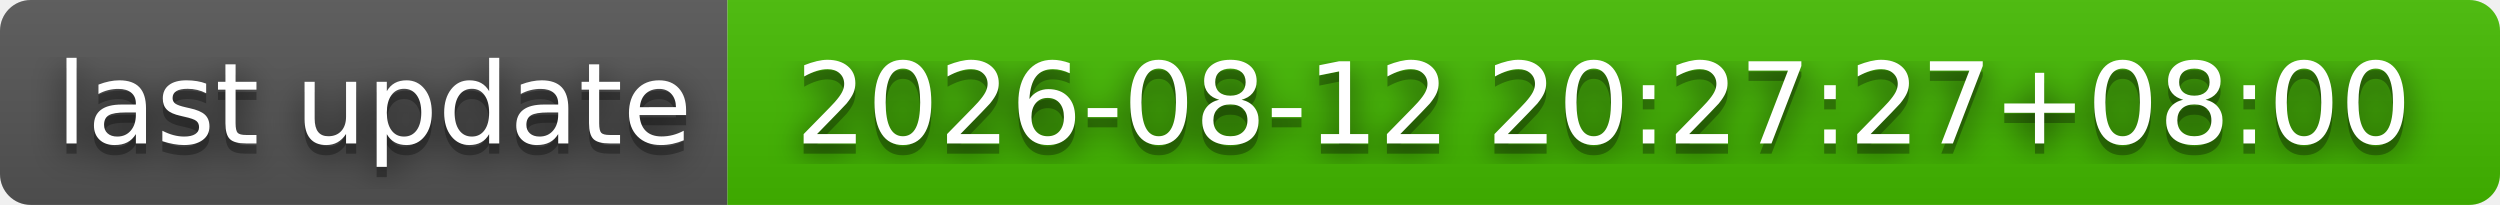
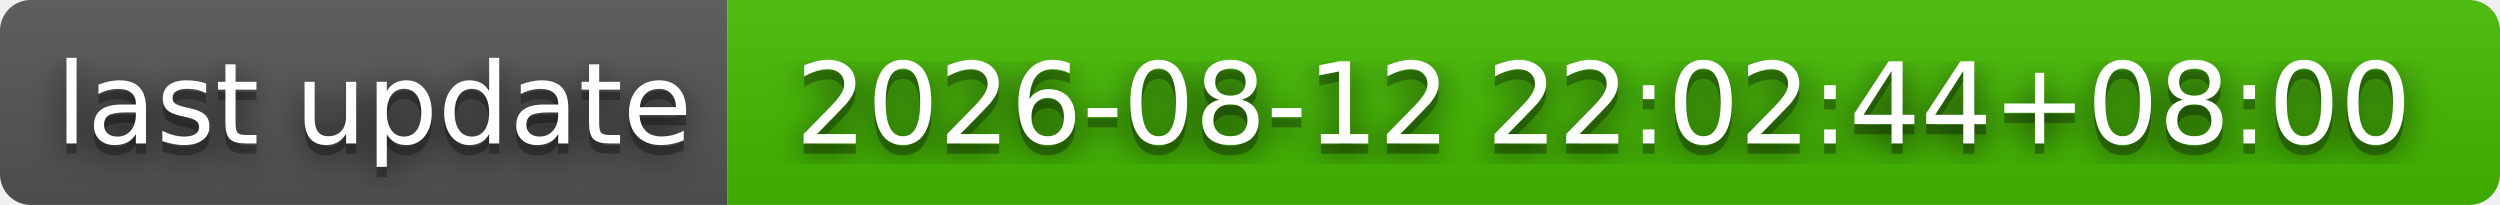
- <svg xmlns="http://www.w3.org/2000/svg" width="244" height="20" role="img" aria-label="last update: 2026-08-12 20:27:27+08:00">
+ <svg xmlns="http://www.w3.org/2000/svg" width="244" height="20" role="img" aria-label="last update: 2026-08-12 22:02:44+08:00">
  <filter id="blur">
    <feGaussianBlur stdDeviation="16" />
  </filter>
  <linearGradient id="s" x2="0" y2="100%">
    <stop offset="0" stop-color="#bbb" stop-opacity=".1" />
    <stop offset="1" stop-opacity=".1" />
  </linearGradient>
  <clipPath id="r">
    <rect width="244" height="20" rx="3" />
  </clipPath>
  <g clip-path="url(#r)">
    <rect width="71" height="20" fill="#555" />
    <rect x="71" width="173" height="20" fill="#4b0" />
    <rect width="244" height="20" fill="url(#s)" />
  </g>
  <g fill="#fff" text-anchor="middle" font-family="Verdana,Geneva,DejaVu Sans,sans-serif" text-rendering="geometricPrecision" font-size="110">
    <g transform="scale(.1)">
      <g aria-hidden="true" fill="#010101">
        <text x="365" y="150" fill-opacity=".8" filter="url(#blur)" textLength="610">last update</text>
        <text x="365" y="150" fill-opacity=".3" textLength="610">last update</text>
      </g>
      <text x="365" y="140" textLength="610">last update</text>
    </g>
    <g transform="scale(.1)">
      <g aria-hidden="true" fill="#010101">
-         <text x="1565" y="150" fill-opacity=".8" filter="url(#blur)" textLength="1630">2026-08-12 20:27:27+08:00</text>
-         <text x="1565" y="150" fill-opacity=".3" textLength="1630">2026-08-12 20:27:27+08:00</text>
+         <text x="1565" y="150" fill-opacity=".8" filter="url(#blur)" textLength="1630">2026-08-12 22:02:44+08:00</text>
+         <text x="1565" y="150" fill-opacity=".3" textLength="1630">2026-08-12 22:02:44+08:00</text>
      </g>
-       <text x="1565" y="140" textLength="1630">2026-08-12 20:27:27+08:00</text>
+       <text x="1565" y="140" textLength="1630">2026-08-12 22:02:44+08:00</text>
    </g>
  </g>
</svg>
